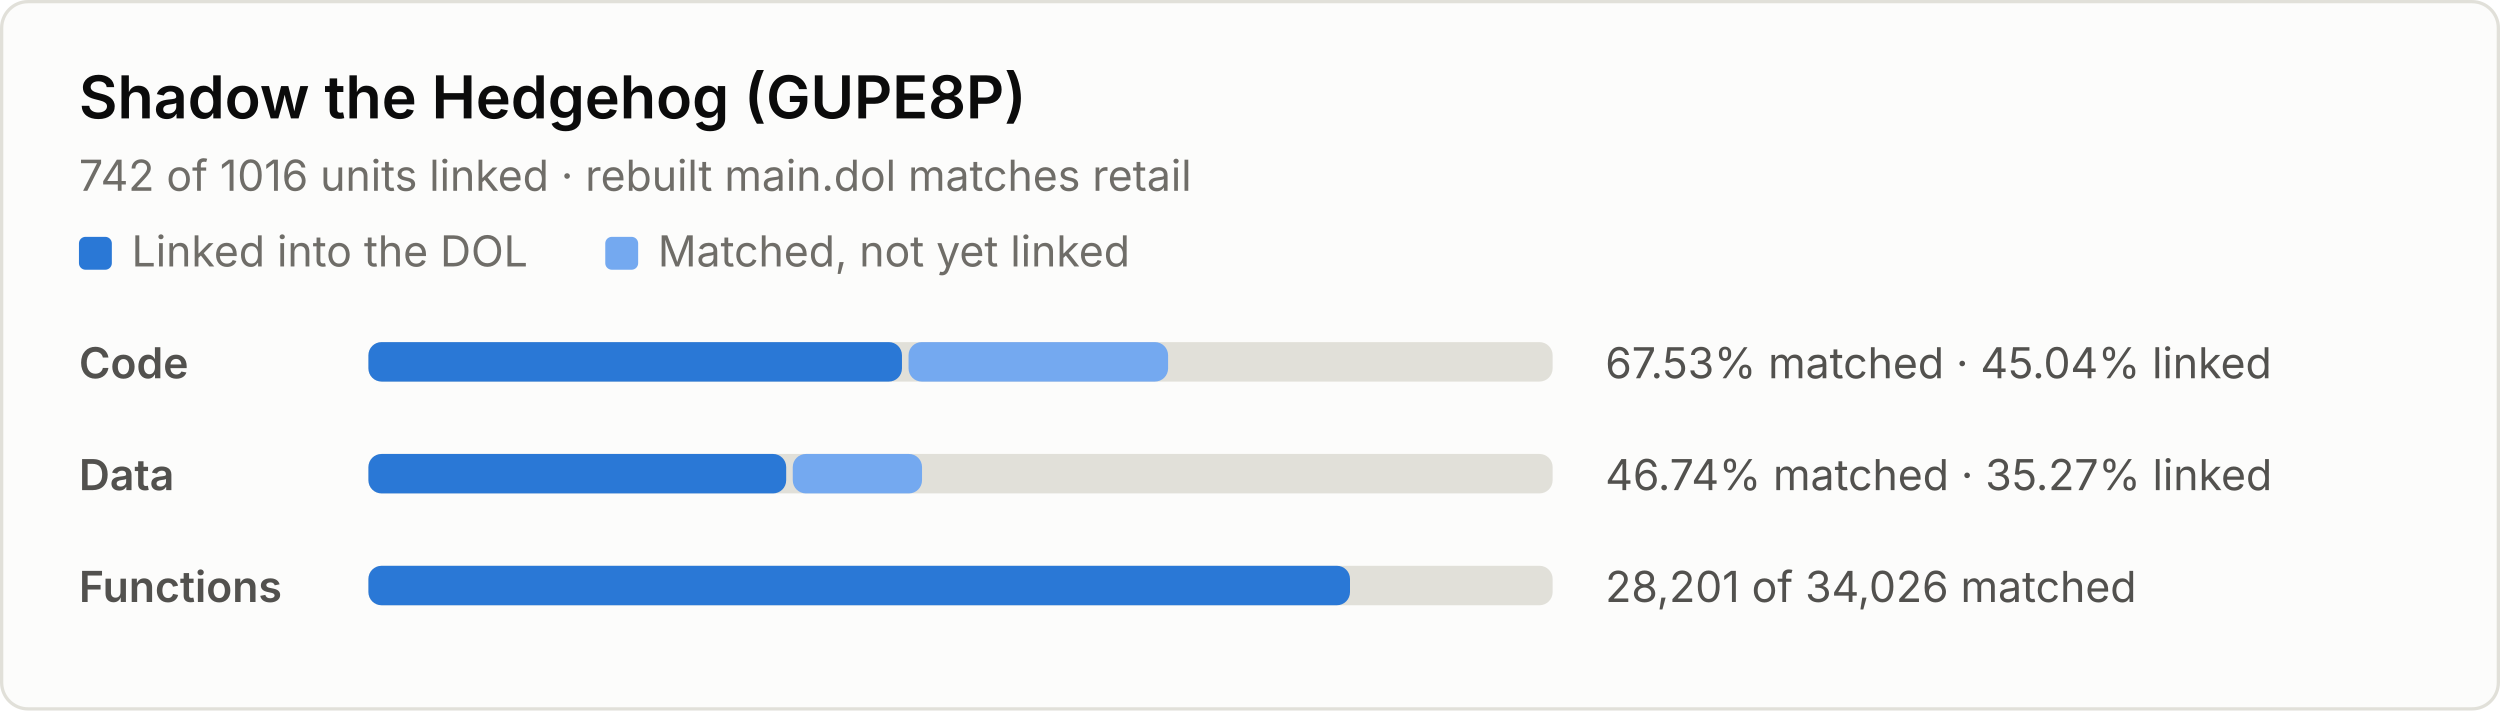
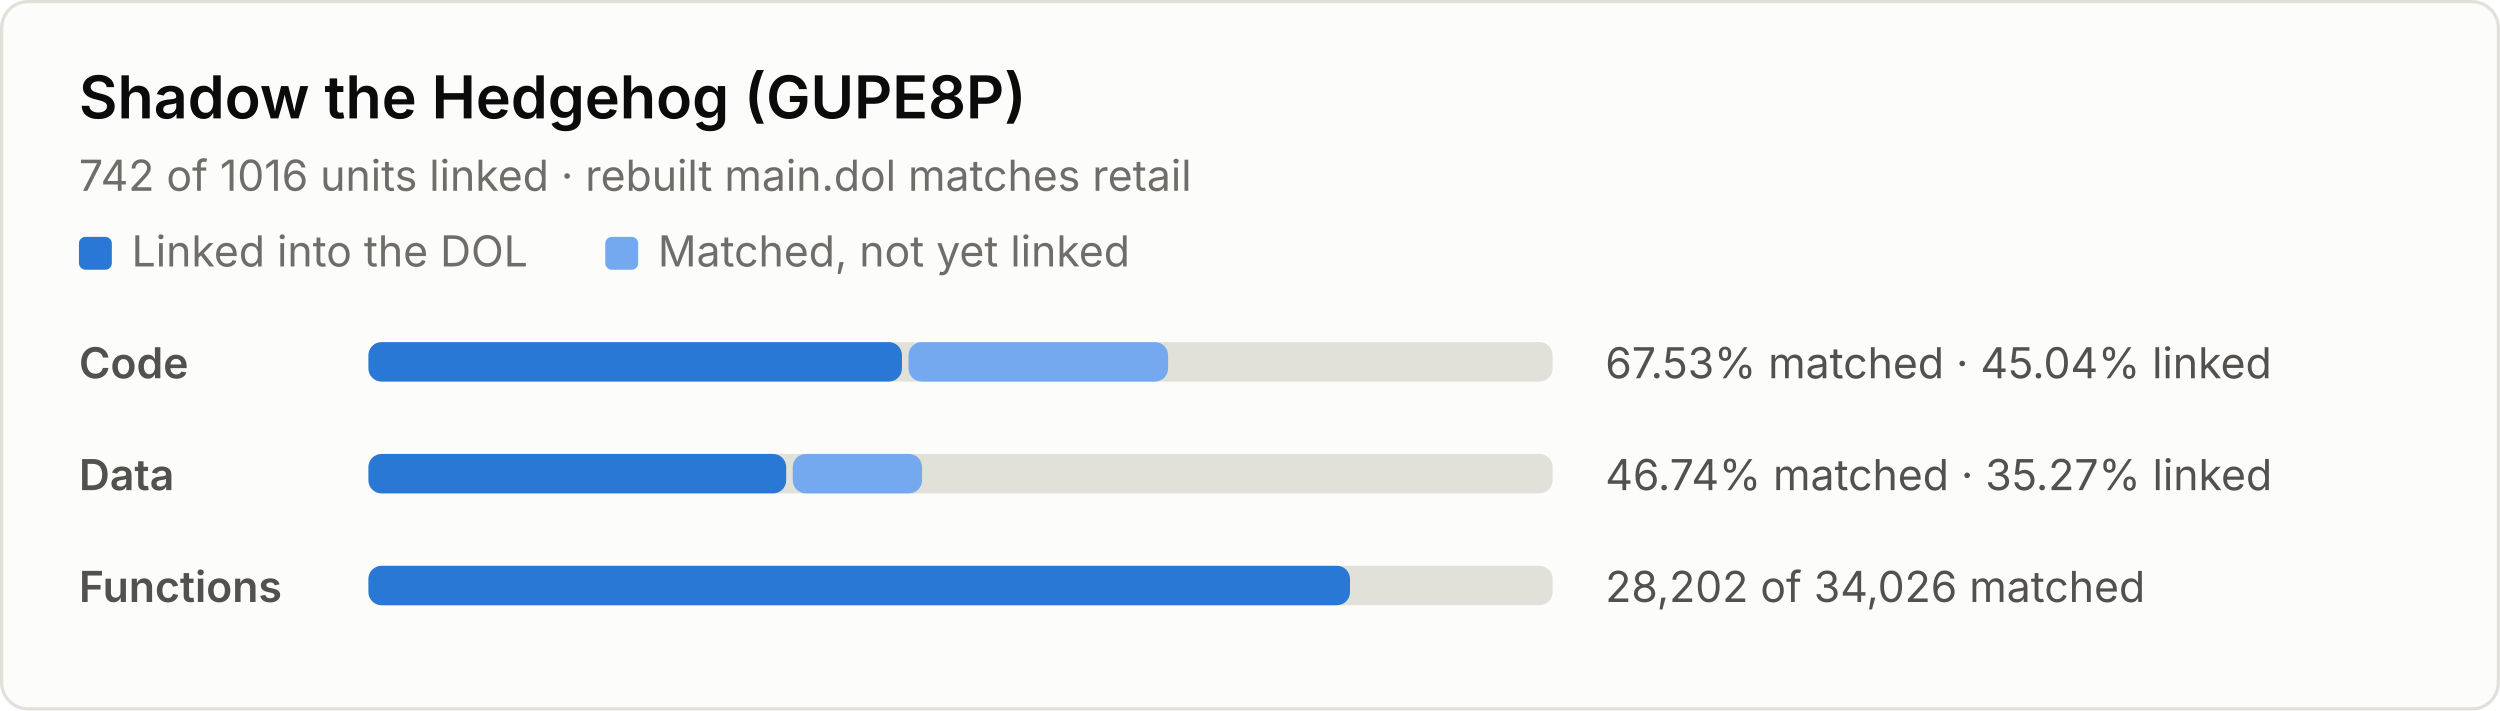
<svg xmlns="http://www.w3.org/2000/svg" width="760" height="216" viewBox="0 0 760 216" role="img" aria-label="Decompilation progress: 67.53% of code matched, 45.04% linked">
  <style>
.bg { fill: #fcfcfb; stroke: #e1e0d9; }
.title { fill: #0b0b0b; font: 600 18px system-ui, -apple-system, "Segoe UI", sans-serif; }
.sub, .label, .nums, .key { font: 13px system-ui, -apple-system, "Segoe UI", sans-serif; }
.sub, .key { fill: #6f6d68; }
.label { fill: #52514e; font-weight: 600; }
.nums { fill: #52514e; font-variant-numeric: tabular-nums; }
.track { fill: #e1e0d9; }
.linked { fill: #2a78d6; }
.matched { fill: #74a9f0; }
@media (prefers-color-scheme: dark) {
  .bg { fill: #1a1a19; stroke: #2c2c2a; }
  .title { fill: #f0efec; }
  .sub, .key { fill: #9a988f; }
  .label, .nums { fill: #c3c2b7; }
  .track { fill: #2c2c2a; }
  .linked { fill: #4a94ec; }
  .matched { fill: #2260b0; }
}
</style>
  <rect class="bg" x="0.5" y="0.5" width="759" height="215" rx="8" />
  <text class="title" x="24" y="36">Shadow the Hedgehog (GUPE8P)</text>
  <text class="sub" x="24" y="58">742 of 1016 units linked · rebuilt main.dol matches retail</text>
  <rect class="linked" x="24" y="72" width="10" height="10" rx="2" />
  <text class="key" x="40" y="81">Linked into the DOL</text>
  <rect class="matched" x="184" y="72" width="10" height="10" rx="2" />
  <text class="key" x="200" y="81">Matched, not yet linked</text>
  <text class="label" x="24" y="115">Code</text>
  <rect class="track" x="112" y="104" width="360" height="12" rx="4" />
  <rect class="linked" x="112" y="104" width="162.2" height="12" rx="4" />
  <rect class="matched" x="276.2" y="104" width="78.9" height="12" rx="4" />
  <text class="nums" x="488" y="115">67.53% matched · 45.04% linked</text>
  <text class="label" x="24" y="149">Data</text>
  <rect class="track" x="112" y="138" width="360" height="12" rx="4" />
  <rect class="linked" x="112" y="138" width="127.0" height="12" rx="4" />
  <rect class="matched" x="241.0" y="138" width="39.3" height="12" rx="4" />
  <text class="nums" x="488" y="149">46.74% matched · 35.27% linked</text>
  <text class="label" x="24" y="183">Functions</text>
  <rect class="track" x="112" y="172" width="360" height="12" rx="4" />
  <rect class="linked" x="112" y="172" width="298.4" height="12" rx="4" />
-   <text class="nums" x="488" y="183">28,201 of 34,026 matched</text>
+   <text class="nums" x="488" y="183">28,202 of 34,026 matched</text>
</svg>
